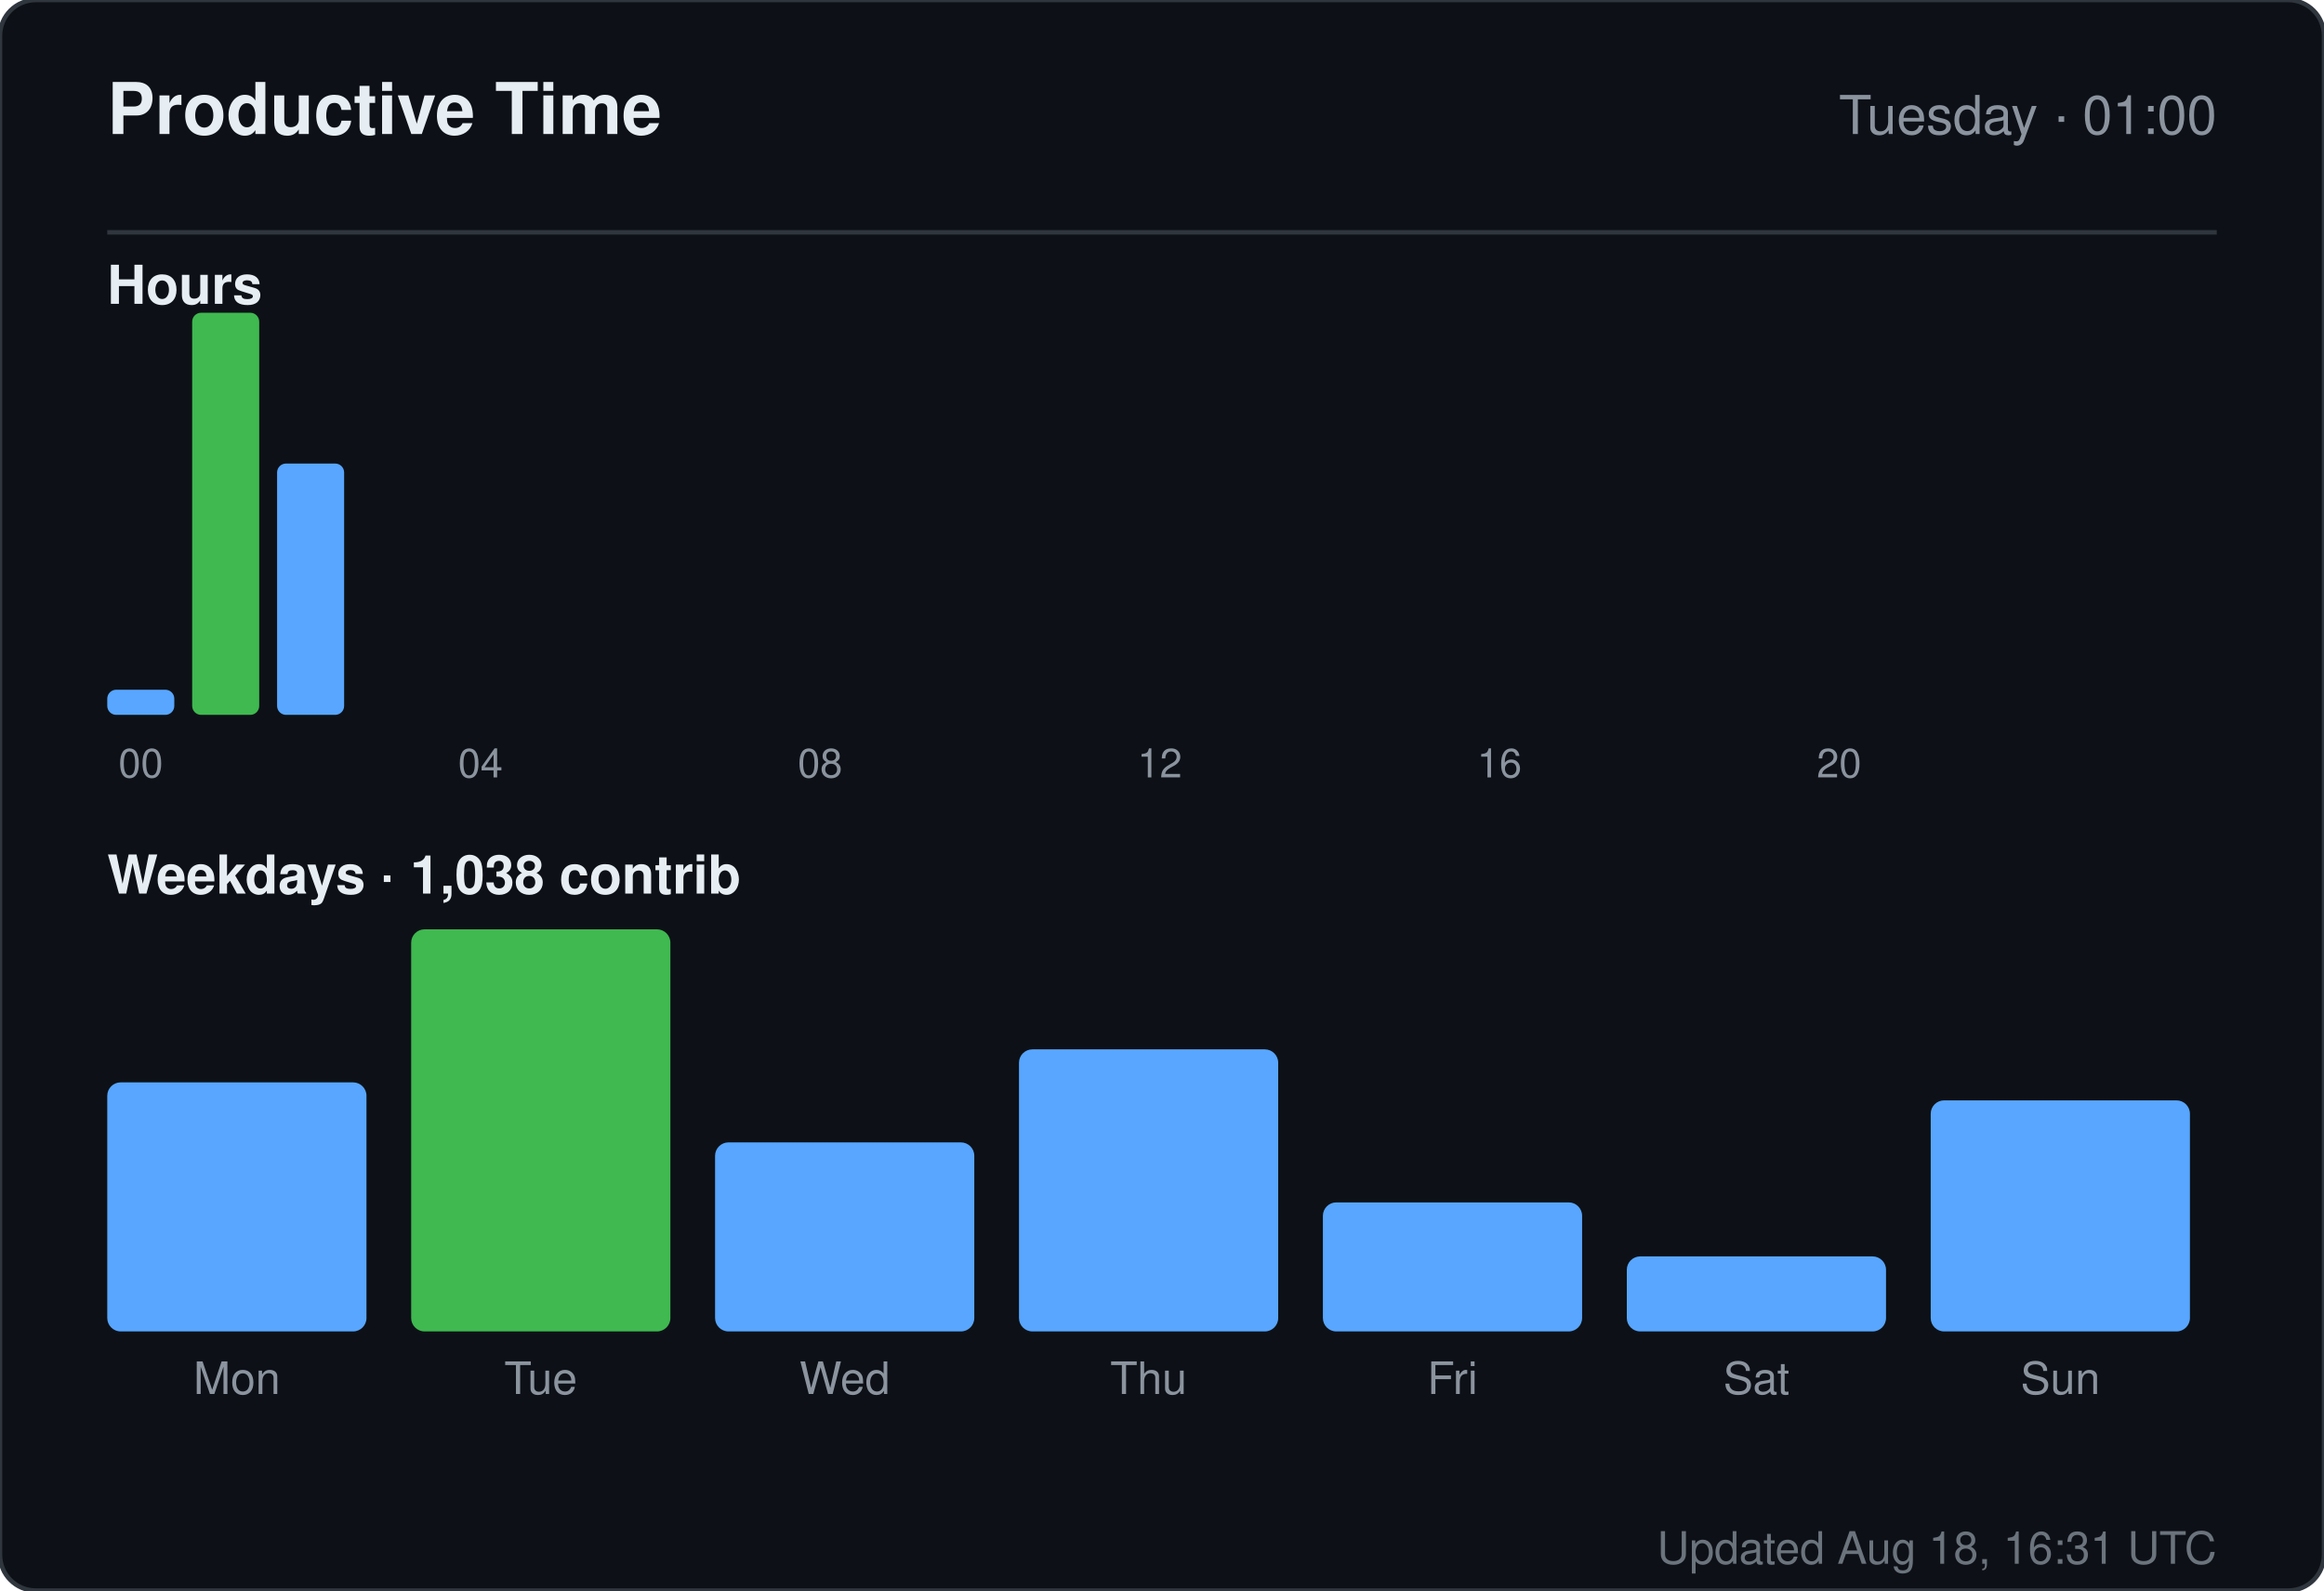
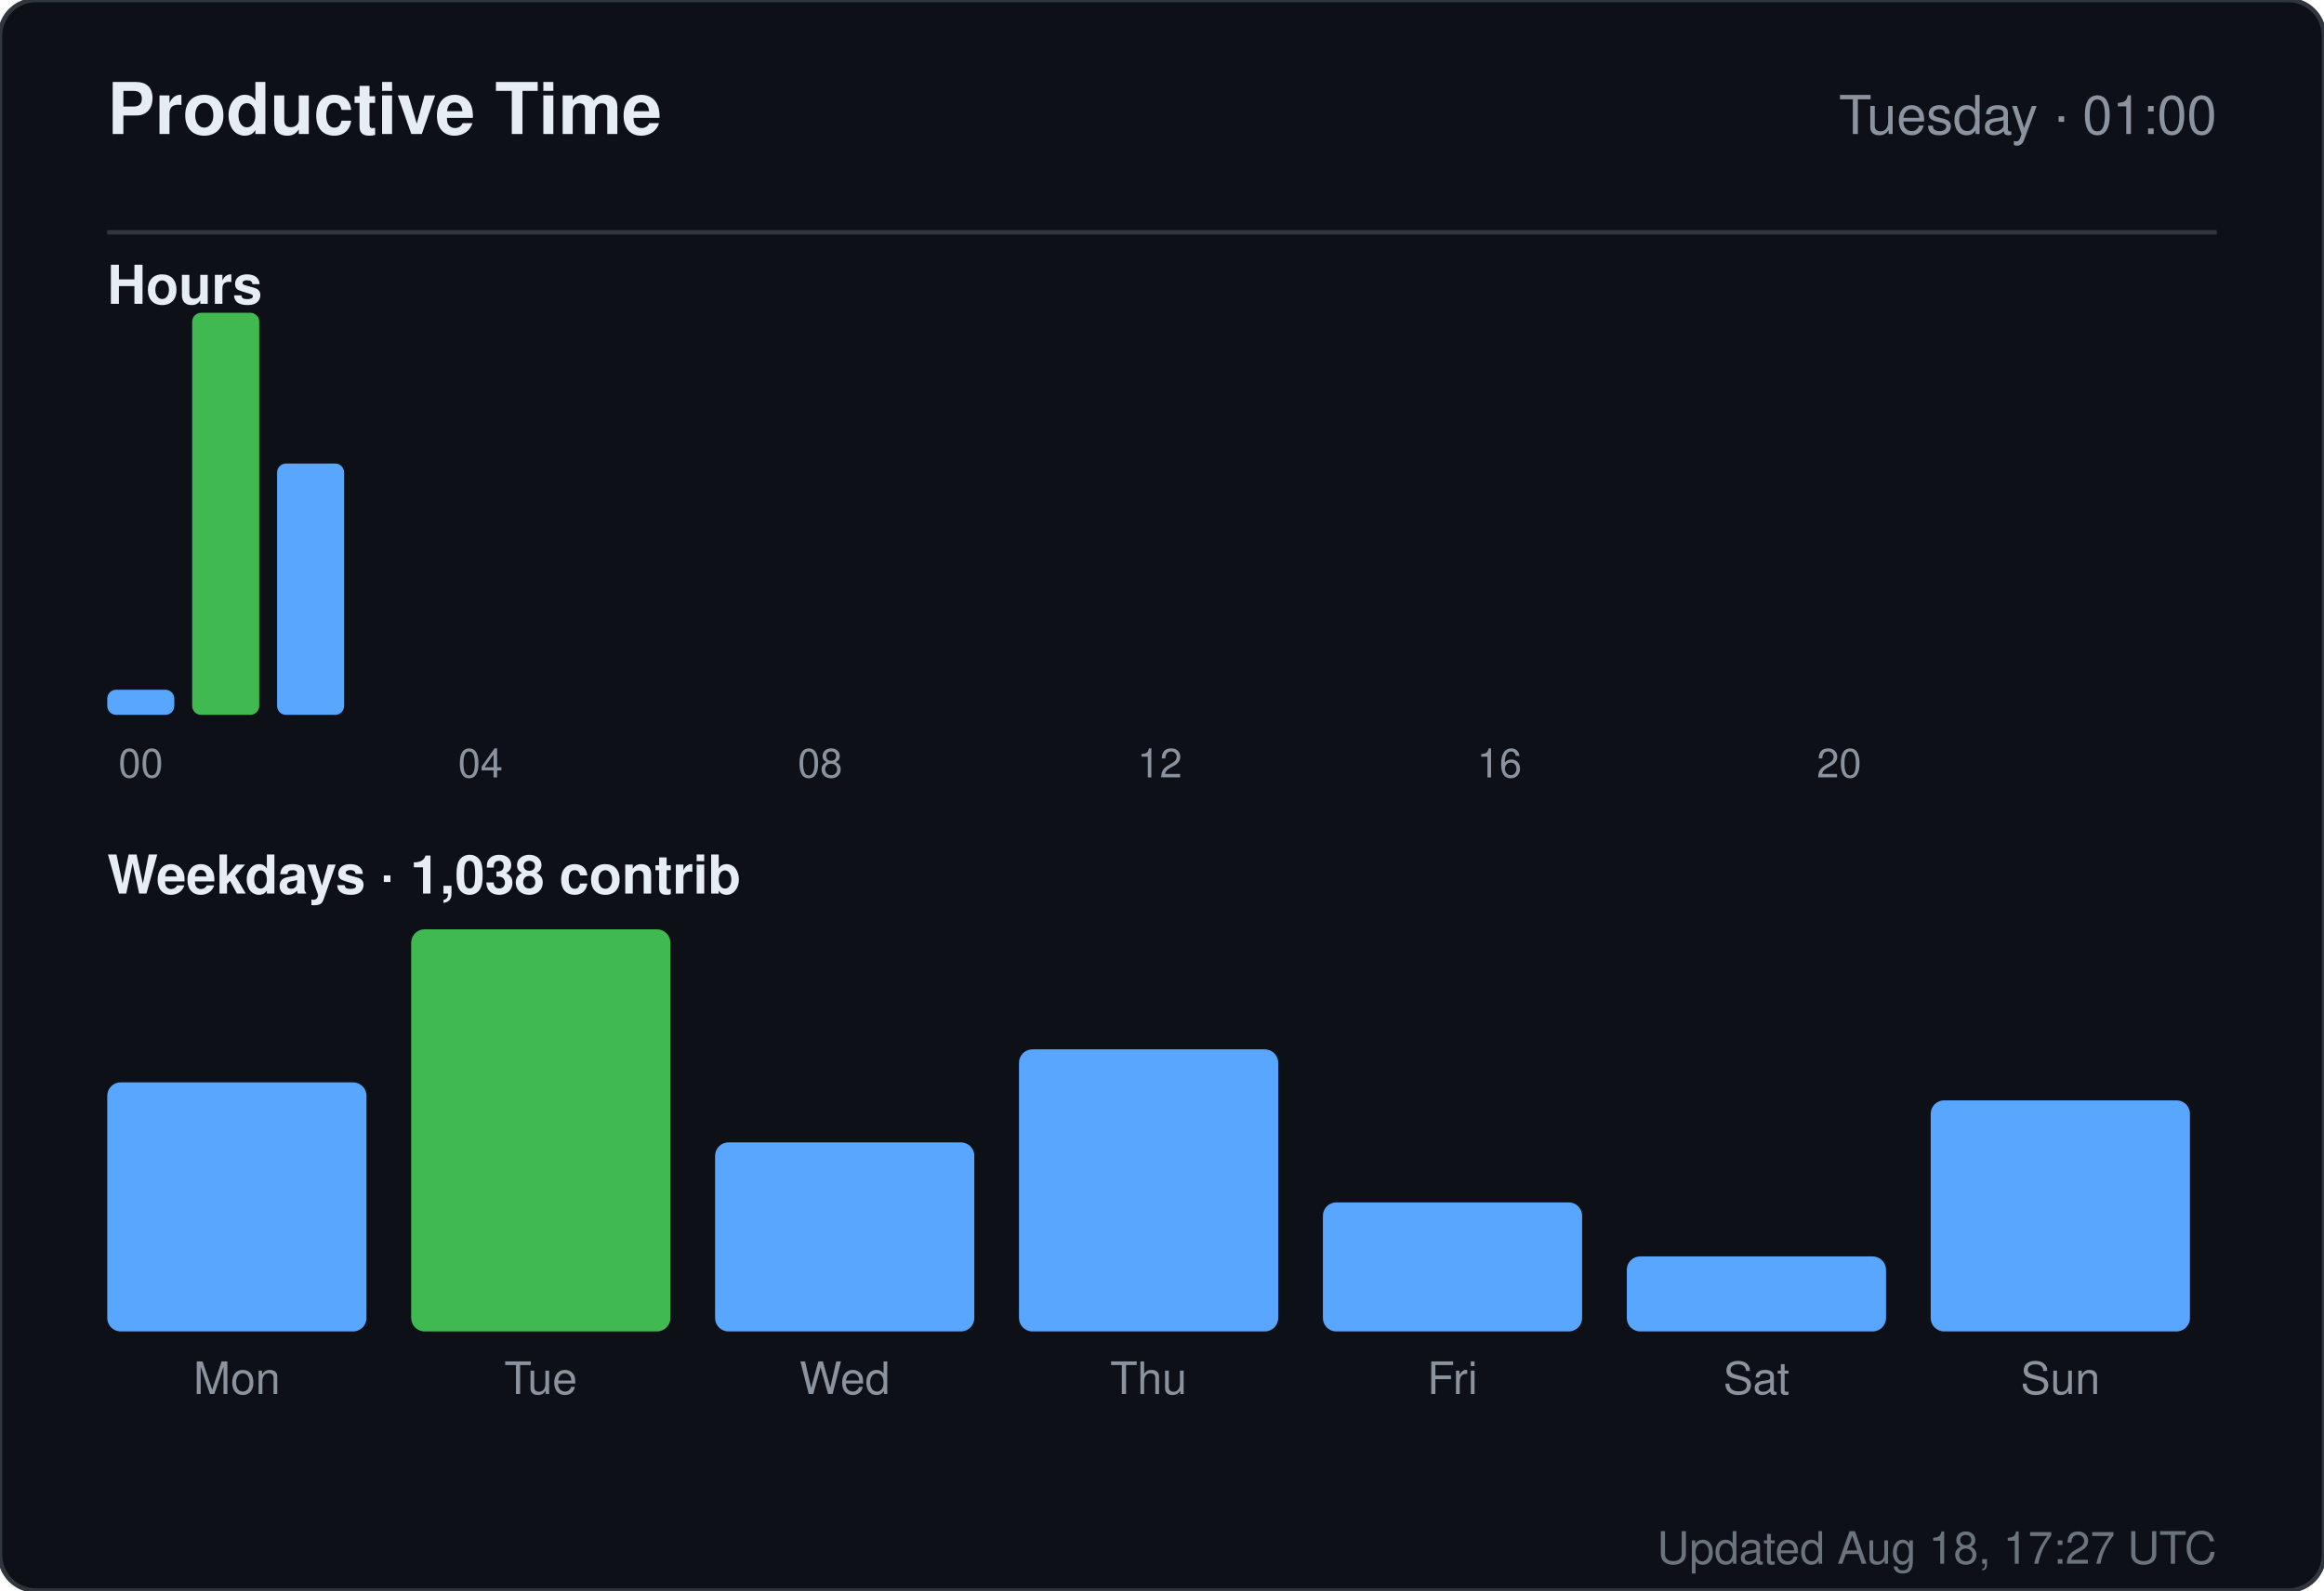
<svg xmlns="http://www.w3.org/2000/svg" width="520" height="356" viewBox="0 0 520 356" role="img" aria-label="Productive time for sandiirawan12">
  <rect width="520" height="356" rx="8" fill="#0d1117" stroke="#30363d" />
  <g font-family="-apple-system, BlinkMacSystemFont, Segoe UI, Helvetica, Arial, sans-serif">
    <text x="24" y="30" fill="#e6edf3" font-size="16" font-weight="700">Productive Time</text>
    <text x="496" y="30" fill="#8b949e" font-size="12" text-anchor="end">Tuesday · 01:00</text>
    <line x1="24" y1="52" x2="496" y2="52" stroke="#30363d" />
    <text x="24" y="68" fill="#e6edf3" font-size="12" font-weight="600">Hours</text>
    <rect x="24" y="154.375" width="15" height="5.625" rx="2" fill="#58a6ff" />
    <text x="31.5" y="174" fill="#8b949e" font-size="9" text-anchor="middle">00</text>
    <rect x="43" y="70" width="15" height="90" rx="2" fill="#3fb950" />
    <rect x="62" y="103.75" width="15" height="56.25" rx="2" fill="#58a6ff" />
    <rect x="81" y="160" width="15" height="0" rx="2" fill="#58a6ff" />
    <rect x="100" y="160" width="15" height="0" rx="2" fill="#58a6ff" />
    <text x="107.5" y="174" fill="#8b949e" font-size="9" text-anchor="middle">04</text>
    <rect x="119" y="160" width="15" height="0" rx="2" fill="#58a6ff" />
    <rect x="138" y="160" width="15" height="0" rx="2" fill="#58a6ff" />
    <rect x="157" y="160" width="15" height="0" rx="2" fill="#58a6ff" />
    <rect x="176" y="160" width="15" height="0" rx="2" fill="#58a6ff" />
    <text x="183.5" y="174" fill="#8b949e" font-size="9" text-anchor="middle">08</text>
    <rect x="195" y="160" width="15" height="0" rx="2" fill="#58a6ff" />
    <rect x="214" y="160" width="15" height="0" rx="2" fill="#58a6ff" />
    <rect x="233" y="160" width="15" height="0" rx="2" fill="#58a6ff" />
    <rect x="252" y="160" width="15" height="0" rx="2" fill="#58a6ff" />
    <text x="259.5" y="174" fill="#8b949e" font-size="9" text-anchor="middle">12</text>
    <rect x="271" y="160" width="15" height="0" rx="2" fill="#58a6ff" />
    <rect x="290" y="160" width="15" height="0" rx="2" fill="#58a6ff" />
    <rect x="309" y="160" width="15" height="0" rx="2" fill="#58a6ff" />
    <rect x="328" y="160" width="15" height="0" rx="2" fill="#58a6ff" />
    <text x="335.5" y="174" fill="#8b949e" font-size="9" text-anchor="middle">16</text>
    <rect x="347" y="160" width="15" height="0" rx="2" fill="#58a6ff" />
    <rect x="366" y="160" width="15" height="0" rx="2" fill="#58a6ff" />
    <rect x="385" y="160" width="15" height="0" rx="2" fill="#58a6ff" />
    <rect x="404" y="160" width="15" height="0" rx="2" fill="#58a6ff" />
    <text x="411.5" y="174" fill="#8b949e" font-size="9" text-anchor="middle">20</text>
    <rect x="423" y="160" width="15" height="0" rx="2" fill="#58a6ff" />
    <rect x="442" y="160" width="15" height="0" rx="2" fill="#58a6ff" />
    <rect x="461" y="160" width="15" height="0" rx="2" fill="#58a6ff" />
    <text x="24" y="200" fill="#e6edf3" font-size="12" font-weight="600">Weekdays · 1,038 contrib</text>
    <rect x="24" y="242.254" width="58" height="55.746" rx="3" fill="#58a6ff" />
    <text x="53" y="312" fill="#8b949e" font-size="10" text-anchor="middle">Mon</text>
    <rect x="92" y="208" width="58" height="90" rx="3" fill="#3fb950" />
    <text x="121" y="312" fill="#8b949e" font-size="10" text-anchor="middle">Tue</text>
    <rect x="160" y="255.687" width="58" height="42.313" rx="3" fill="#58a6ff" />
    <text x="189" y="312" fill="#8b949e" font-size="10" text-anchor="middle">Wed</text>
    <rect x="228" y="234.866" width="58" height="63.134" rx="3" fill="#58a6ff" />
    <text x="257" y="312" fill="#8b949e" font-size="10" text-anchor="middle">Thu</text>
    <rect x="296" y="269.119" width="58" height="28.881" rx="3" fill="#58a6ff" />
    <text x="325" y="312" fill="#8b949e" font-size="10" text-anchor="middle">Fri</text>
    <rect x="364" y="281.209" width="58" height="16.791" rx="3" fill="#58a6ff" />
    <text x="393" y="312" fill="#8b949e" font-size="10" text-anchor="middle">Sat</text>
    <rect x="432" y="246.284" width="58" height="51.716" rx="3" fill="#58a6ff" />
    <text x="461" y="312" fill="#8b949e" font-size="10" text-anchor="middle">Sun</text>
-     <text x="496" y="350" fill="#8b949e" font-size="10" text-anchor="end" opacity="0.75">Updated Aug 18, 16:31 UTC</text>
+     <text x="496" y="350" fill="#8b949e" font-size="10" text-anchor="end" opacity="0.75">Updated Aug 18, 17:27 UTC</text>
  </g>
</svg>
